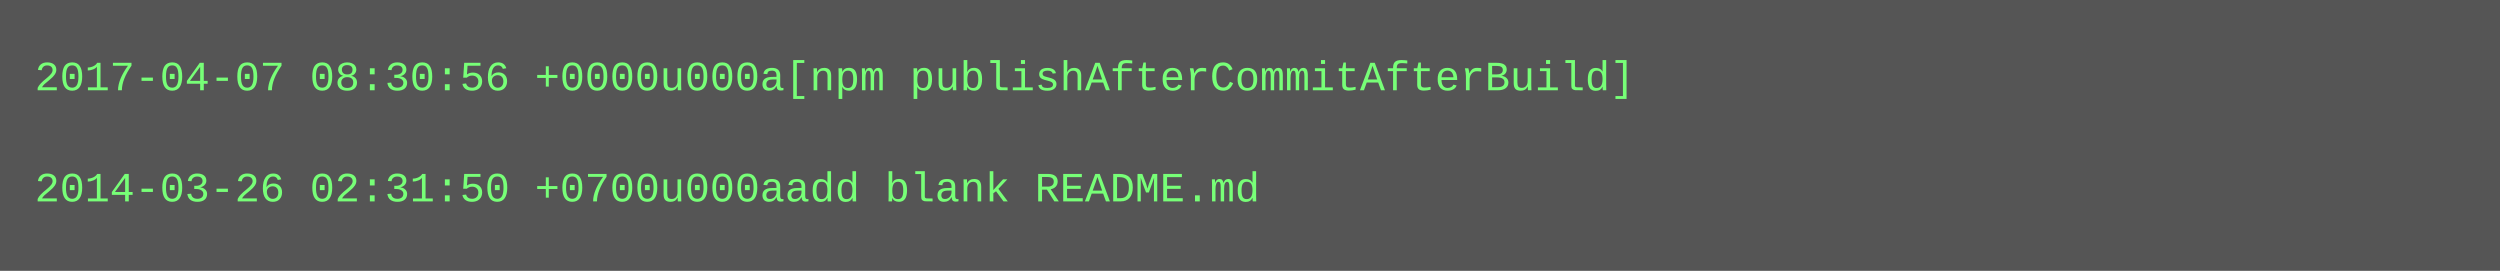
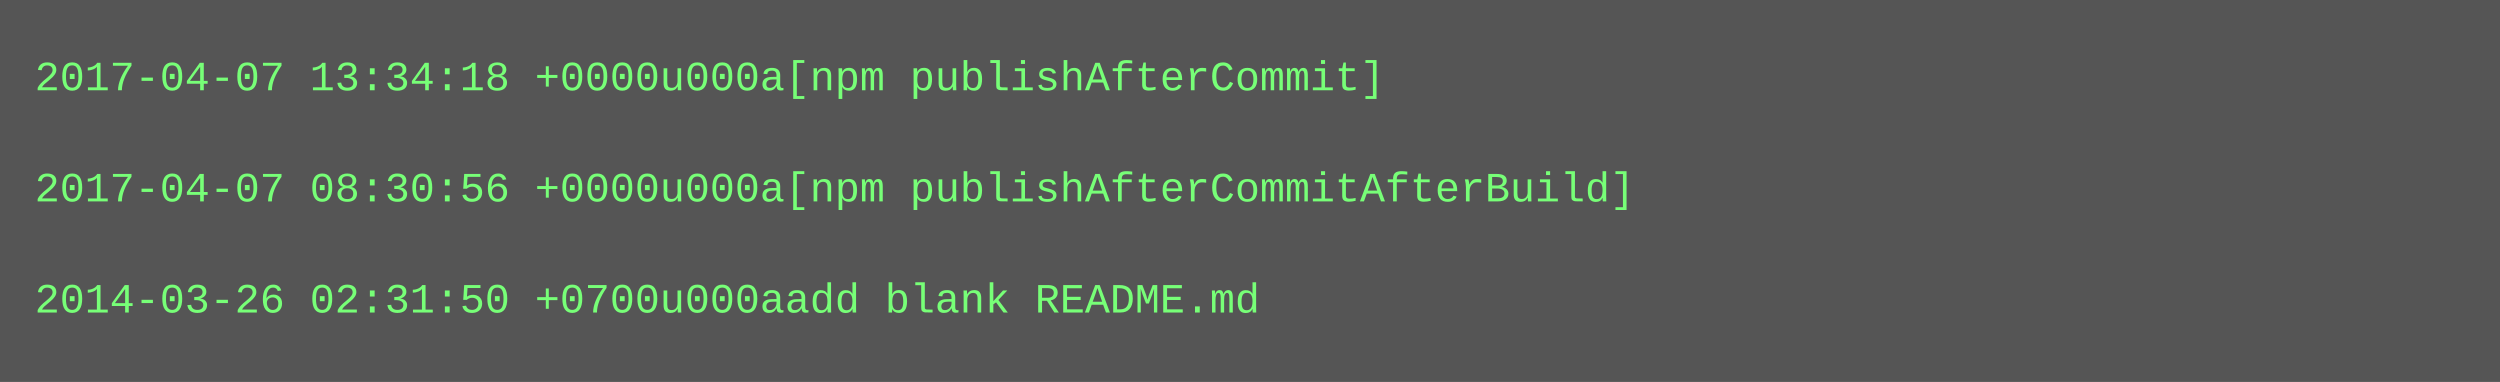
- <svg xmlns="http://www.w3.org/2000/svg" height="78" width="720">
-   <rect height="78" fill="#555" width="720" />
+ <svg xmlns="http://www.w3.org/2000/svg" height="110" width="720">
+   <rect height="110" fill="#555" width="720" />
  <text fill="#7f7" font-family="Courier New" font-size="12" xml:space="preserve">
-     <tspan x="10" y="26">2017-04-07 08:30:56 +0000u000a[npm publishAfterCommitAfterBuild]</tspan>
+     <tspan x="10" y="26">2017-04-07 13:34:18 +0000u000a[npm publishAfterCommit]</tspan>
    <tspan x="10" y="42" />
-     <tspan x="10" y="58">2014-03-26 02:31:50 +0700u000aadd blank README.md</tspan>
+     <tspan x="10" y="58">2017-04-07 08:30:56 +0000u000a[npm publishAfterCommitAfterBuild]</tspan>
+     <tspan x="10" y="74" />
+     <tspan x="10" y="90">2014-03-26 02:31:50 +0700u000aadd blank README.md</tspan>
  </text>
</svg>
